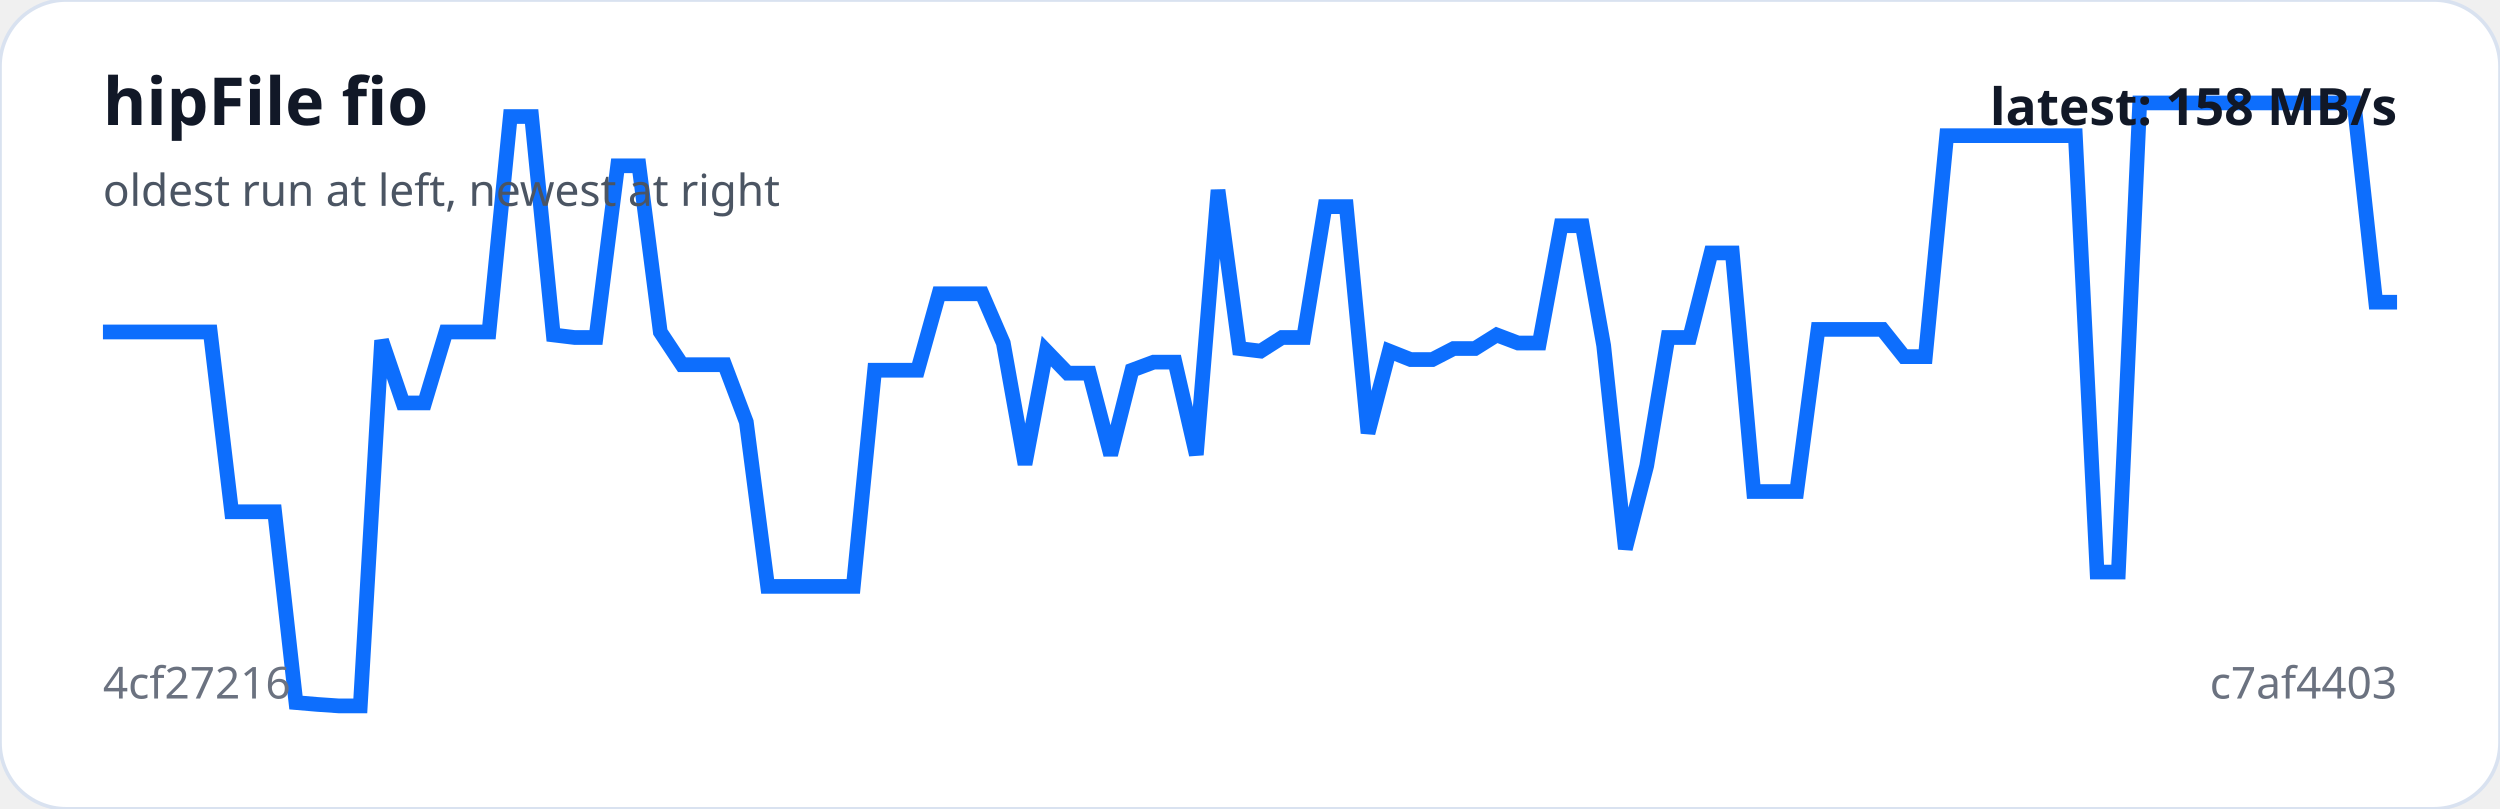
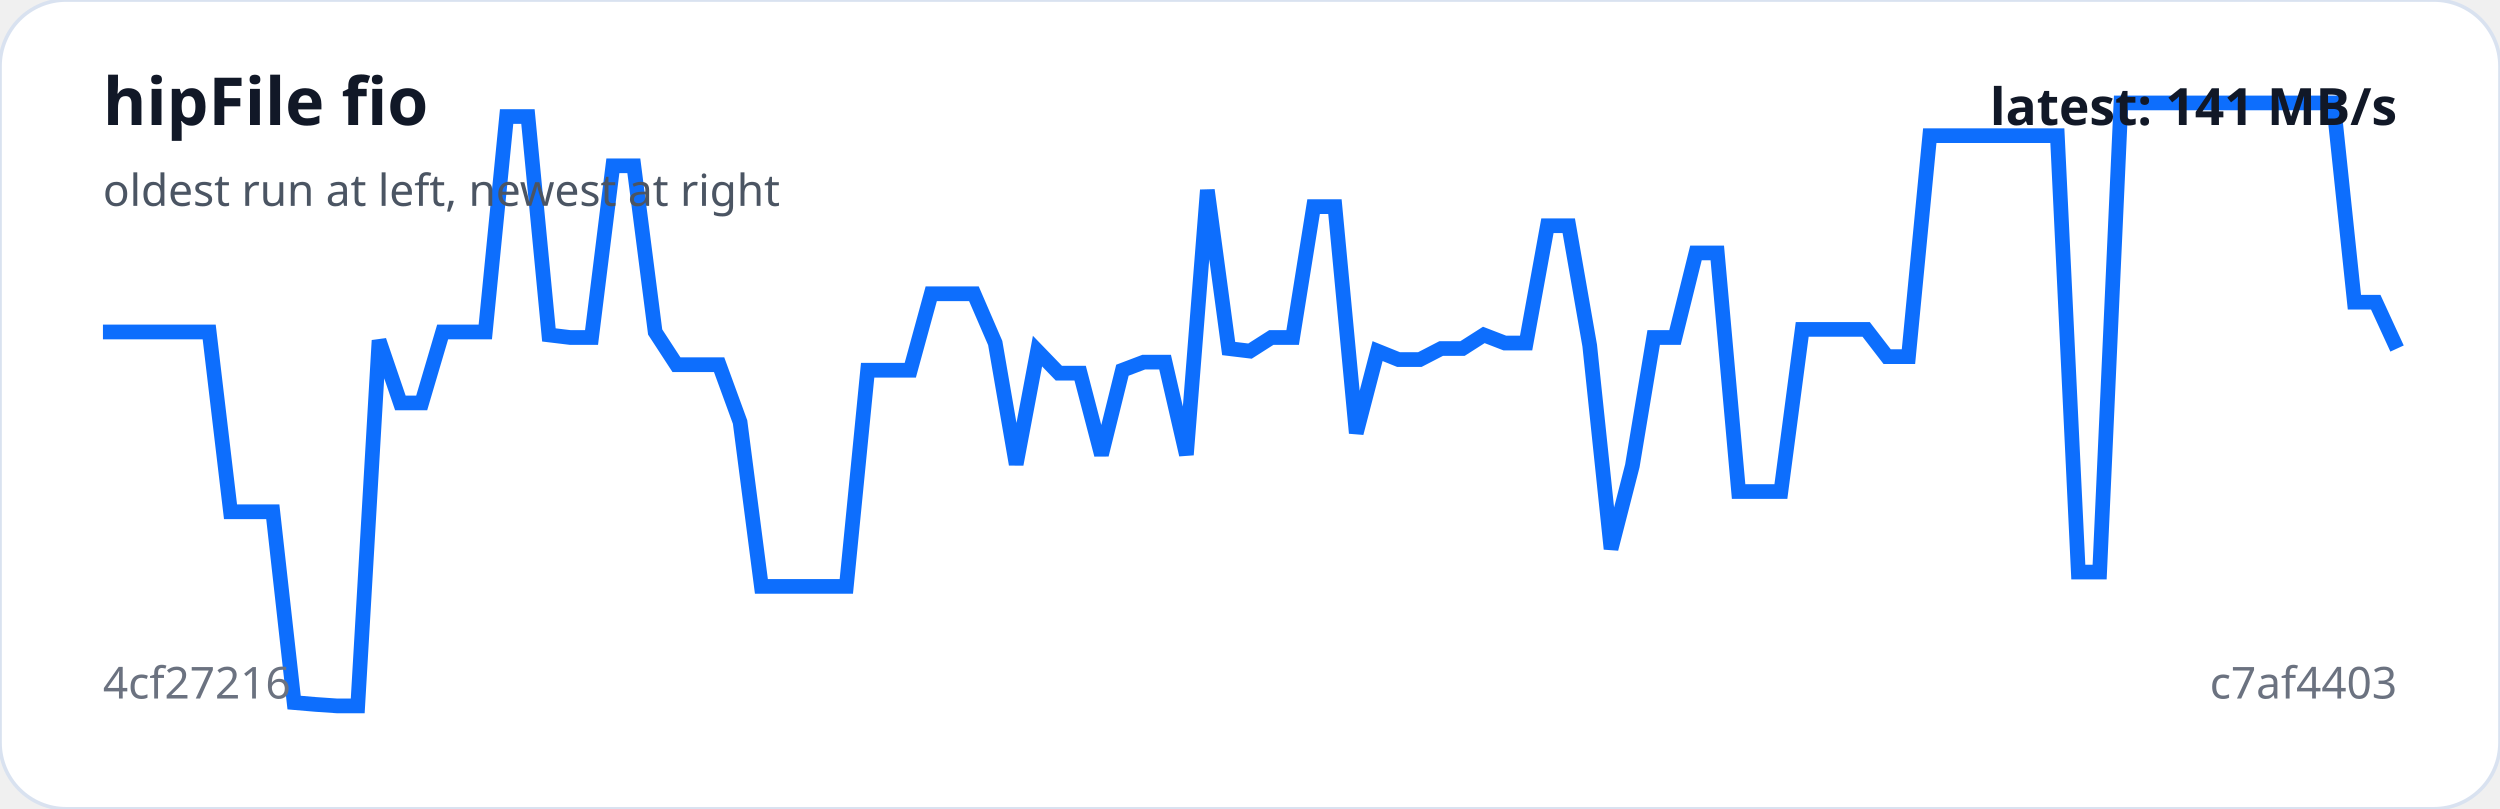
<svg xmlns="http://www.w3.org/2000/svg" viewBox="0 0 680 220" width="100%" role="img" aria-label="hipFile fio trend">
  <rect width="100%" height="100%" rx="18" fill="#ffffff" stroke="#d9e2f0" />
-   <polyline fill="none" stroke="#0d6efd" stroke-width="4" points="28.0,90.3 33.8,90.3 39.7,90.3 45.5,90.3 51.3,90.3 57.2,90.3 63.0,139.2 68.8,139.2 74.7,139.2 80.5,191.1 86.3,191.6 92.1,192.0 98.0,192.0 103.8,92.6 109.6,109.6 115.5,109.6 121.3,90.3 127.1,90.3 133.0,90.3 138.8,31.7 144.6,31.7 150.5,91.1 156.3,91.8 162.1,91.8 168.0,45.1 173.8,45.1 179.6,90.3 185.5,99.2 191.3,99.2 197.1,99.2 203.0,114.8 208.8,159.5 214.6,159.5 220.4,159.5 226.3,159.5 232.1,159.5 237.9,100.7 243.8,100.7 249.6,100.7 255.4,79.9 261.3,79.9 267.1,79.9 272.9,93.3 278.8,126.3 284.6,95.5 290.4,101.5 296.3,101.5 302.1,123.7 307.9,100.7 313.8,98.5 319.6,98.5 325.4,123.7 331.3,51.7 337.1,94.8 342.9,95.5 348.7,91.8 354.6,91.8 360.4,56.2 366.2,56.2 372.1,117.8 377.9,95.5 383.7,97.8 389.6,97.8 395.4,94.8 401.2,94.8 407.1,91.1 412.9,93.3 418.7,93.3 424.6,61.4 430.4,61.4 436.2,94.0 442.1,149.3 447.9,126.7 453.7,91.8 459.6,91.8 465.4,68.8 471.2,68.8 477.0,133.7 482.9,133.7 488.7,133.7 494.5,89.6 500.4,89.6 506.2,89.6 512.0,89.6 517.9,97.0 523.7,97.0 529.5,36.9 535.4,36.9 541.2,36.9 547.0,36.9 552.9,36.9 558.7,36.9 564.5,36.9 570.4,155.6 576.2,155.6 582.0,28.0 587.9,28.0 593.7,28.0 599.5,28.0 605.3,28.0 611.2,28.0 617.0,28.0 622.8,28.0 628.7,28.0 634.5,28.0 640.3,28.0 646.2,82.2 652.0,82.2" />
+   <polyline fill="none" stroke="#0d6efd" stroke-width="4" points="28.0,90.3 33.8,90.3 39.6,90.3 45.3,90.3 51.1,90.3 56.9,90.3 62.7,139.2 68.4,139.2 74.2,139.2 80.0,191.1 85.8,191.6 91.6,192.0 97.3,192.0 103.1,92.6 108.9,109.6 114.7,109.6 120.4,90.3 126.2,90.3 132.0,90.3 137.8,31.7 143.6,31.7 149.3,91.1 155.1,91.8 160.9,91.8 166.7,45.1 172.4,45.1 178.2,90.3 184.0,99.2 189.8,99.2 195.6,99.2 201.3,114.8 207.1,159.5 212.9,159.5 218.7,159.5 224.4,159.5 230.2,159.5 236.0,100.7 241.8,100.7 247.6,100.7 253.3,79.9 259.1,79.9 264.9,79.9 270.7,93.3 276.4,126.3 282.2,95.5 288.0,101.5 293.8,101.5 299.6,123.7 305.3,100.7 311.1,98.5 316.9,98.5 322.7,123.7 328.4,51.7 334.2,94.8 340.0,95.5 345.8,91.8 351.6,91.8 357.3,56.2 363.1,56.2 368.9,117.8 374.7,95.5 380.4,97.8 386.2,97.8 392.0,94.8 397.8,94.8 403.6,91.1 409.3,93.3 415.1,93.3 420.9,61.4 426.7,61.4 432.4,94.0 438.2,149.3 444.0,126.7 449.8,91.8 455.6,91.8 461.3,68.8 467.1,68.8 472.9,133.7 478.7,133.7 484.4,133.7 490.2,89.6 496.0,89.6 501.8,89.6 507.6,89.6 513.3,97.0 519.1,97.0 524.9,36.9 530.7,36.9 536.4,36.9 542.2,36.9 548.0,36.9 553.8,36.9 559.6,36.9 565.3,155.6 571.1,155.6 576.9,28.0 582.7,28.0 588.4,28.0 594.2,28.0 600.0,28.0 605.8,28.0 611.6,28.0 617.3,28.0 623.1,28.0 628.9,28.0 634.7,28.0 640.4,82.2 646.2,82.2 652.0,94.8" />
  <text x="28" y="34" fill="#111827" font-family="system-ui,sans-serif" font-size="18" font-weight="700">hipFile fio</text>
  <text x="28" y="56" fill="#4b5563" font-family="system-ui,sans-serif" font-size="12">oldest run at left, newest at right</text>
  <text x="28" y="190" fill="#6b7280" font-family="system-ui,sans-serif" font-size="12">4cf27216</text>
  <text x="652" y="190" text-anchor="end" fill="#6b7280" font-family="system-ui,sans-serif" font-size="12">c7af4403</text>
-   <text x="652" y="34" text-anchor="end" fill="#111827" font-family="system-ui,sans-serif" font-size="14" font-weight="700">latest: 158 MB/s</text>
+   <text x="652" y="34" text-anchor="end" fill="#111827" font-family="system-ui,sans-serif" font-size="14" font-weight="700">latest: 141 MB/s</text>
</svg>
